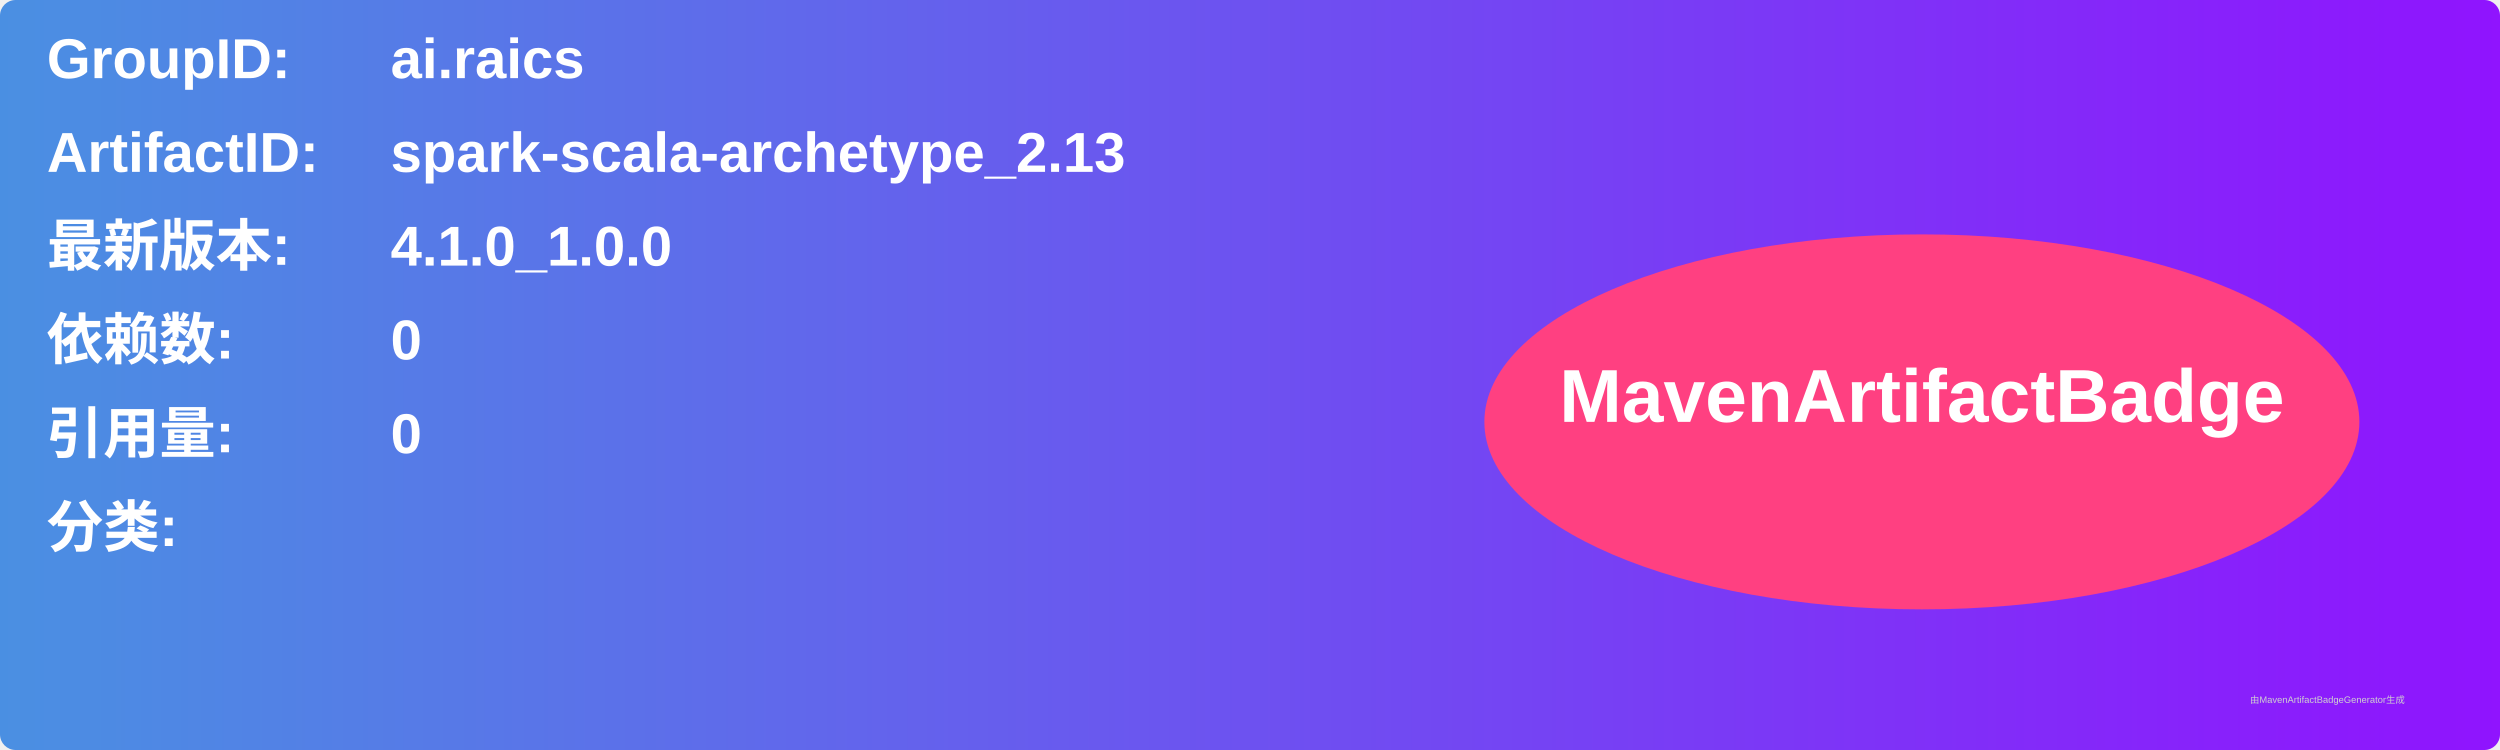
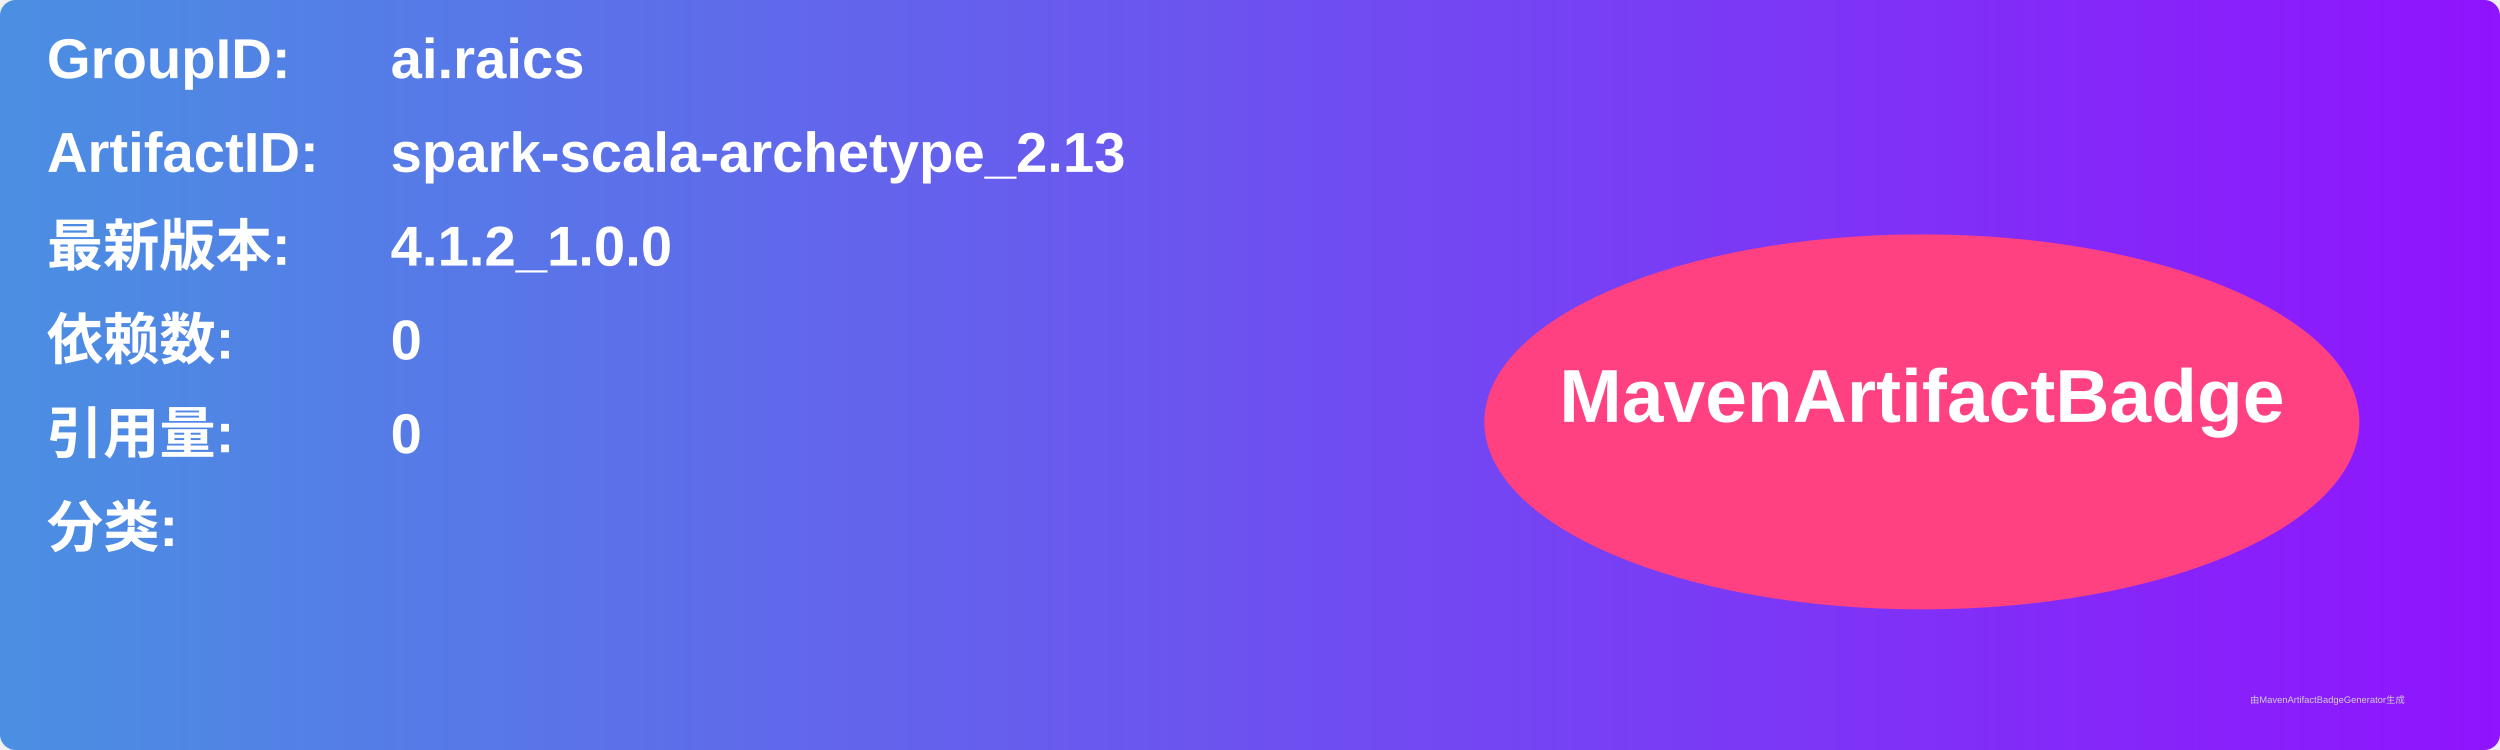
<svg xmlns="http://www.w3.org/2000/svg" width="800" height="240" viewBox="0 0 800 240">
  <linearGradient id="grad" x1="0%" y1="0%" x2="100%" y2="0%">
    <stop offset="0%" stop-color="#4a90e2" />
    <stop offset="100%" stop-color="#9013fe" />
  </linearGradient>
  <rect width="100%" height="100%" rx="5" ry="5" fill="url(#grad)" />
  <g transform="translate(15, 15)">
    <text x="0" y="10" font-family="Arial" font-size="18" fill="white" font-weight="bold" width="260">GroupID:</text>
    <text x="110" y="10" font-family="Arial" font-size="18" fill="white" font-weight="bold" width="460">ai.raics</text>
    <text x="0" y="40" font-family="Arial" font-size="18" fill="white" font-weight="bold" width="260">ArtifactID:</text>
    <text x="110" y="40" font-family="Arial" font-size="18" fill="white" font-weight="bold" width="460">spark-scala-archetype_2.13</text>
    <text x="0" y="70" font-family="Arial" font-size="18" fill="white" font-weight="bold">最新版本:</text>
    <text x="110" y="70" font-family="Arial" font-size="18" fill="white" font-weight="bold">
-       <tspan font-weight="bold">4.1.0_1.0.0</tspan>
+       <tspan font-weight="bold">4.1.2_1.0.0</tspan>
    </text>
    <text x="0" y="100" font-family="Arial" font-size="18" fill="white" font-weight="bold">依赖数: </text>
    <text x="110" y="100" font-family="Arial" font-size="18" fill="white">
      <tspan font-weight="bold">0</tspan>
    </text>
    <text x="0" y="130" font-family="Arial" font-size="18" fill="white" font-weight="bold">引用量: </text>
    <text x="110" y="130" font-family="Arial" font-size="18" fill="white">
      <tspan font-weight="bold">0</tspan>
    </text>
    <text x="0" y="160" font-family="Arial" font-size="18" fill="white" font-weight="bold">分类:</text>
    <text x="10" y="190" font-family="Arial" font-size="10" fill="white">
      <tspan font-weight="bold" />
    </text>
    <ellipse cx="600" cy="120" rx="140" ry="60" fill="#ff4081" />
    <text x="600" y="120" text-anchor="middle" font-family="Arial" font-size="24" fill="white" font-weight="bold">MavenArtifactBadge</text>
  </g>
  <text x="720" y="225" font-family="Arial" font-size="3" fill="#d0d0d0">由MavenArtifactBadgeGenerator生成</text>
</svg>
